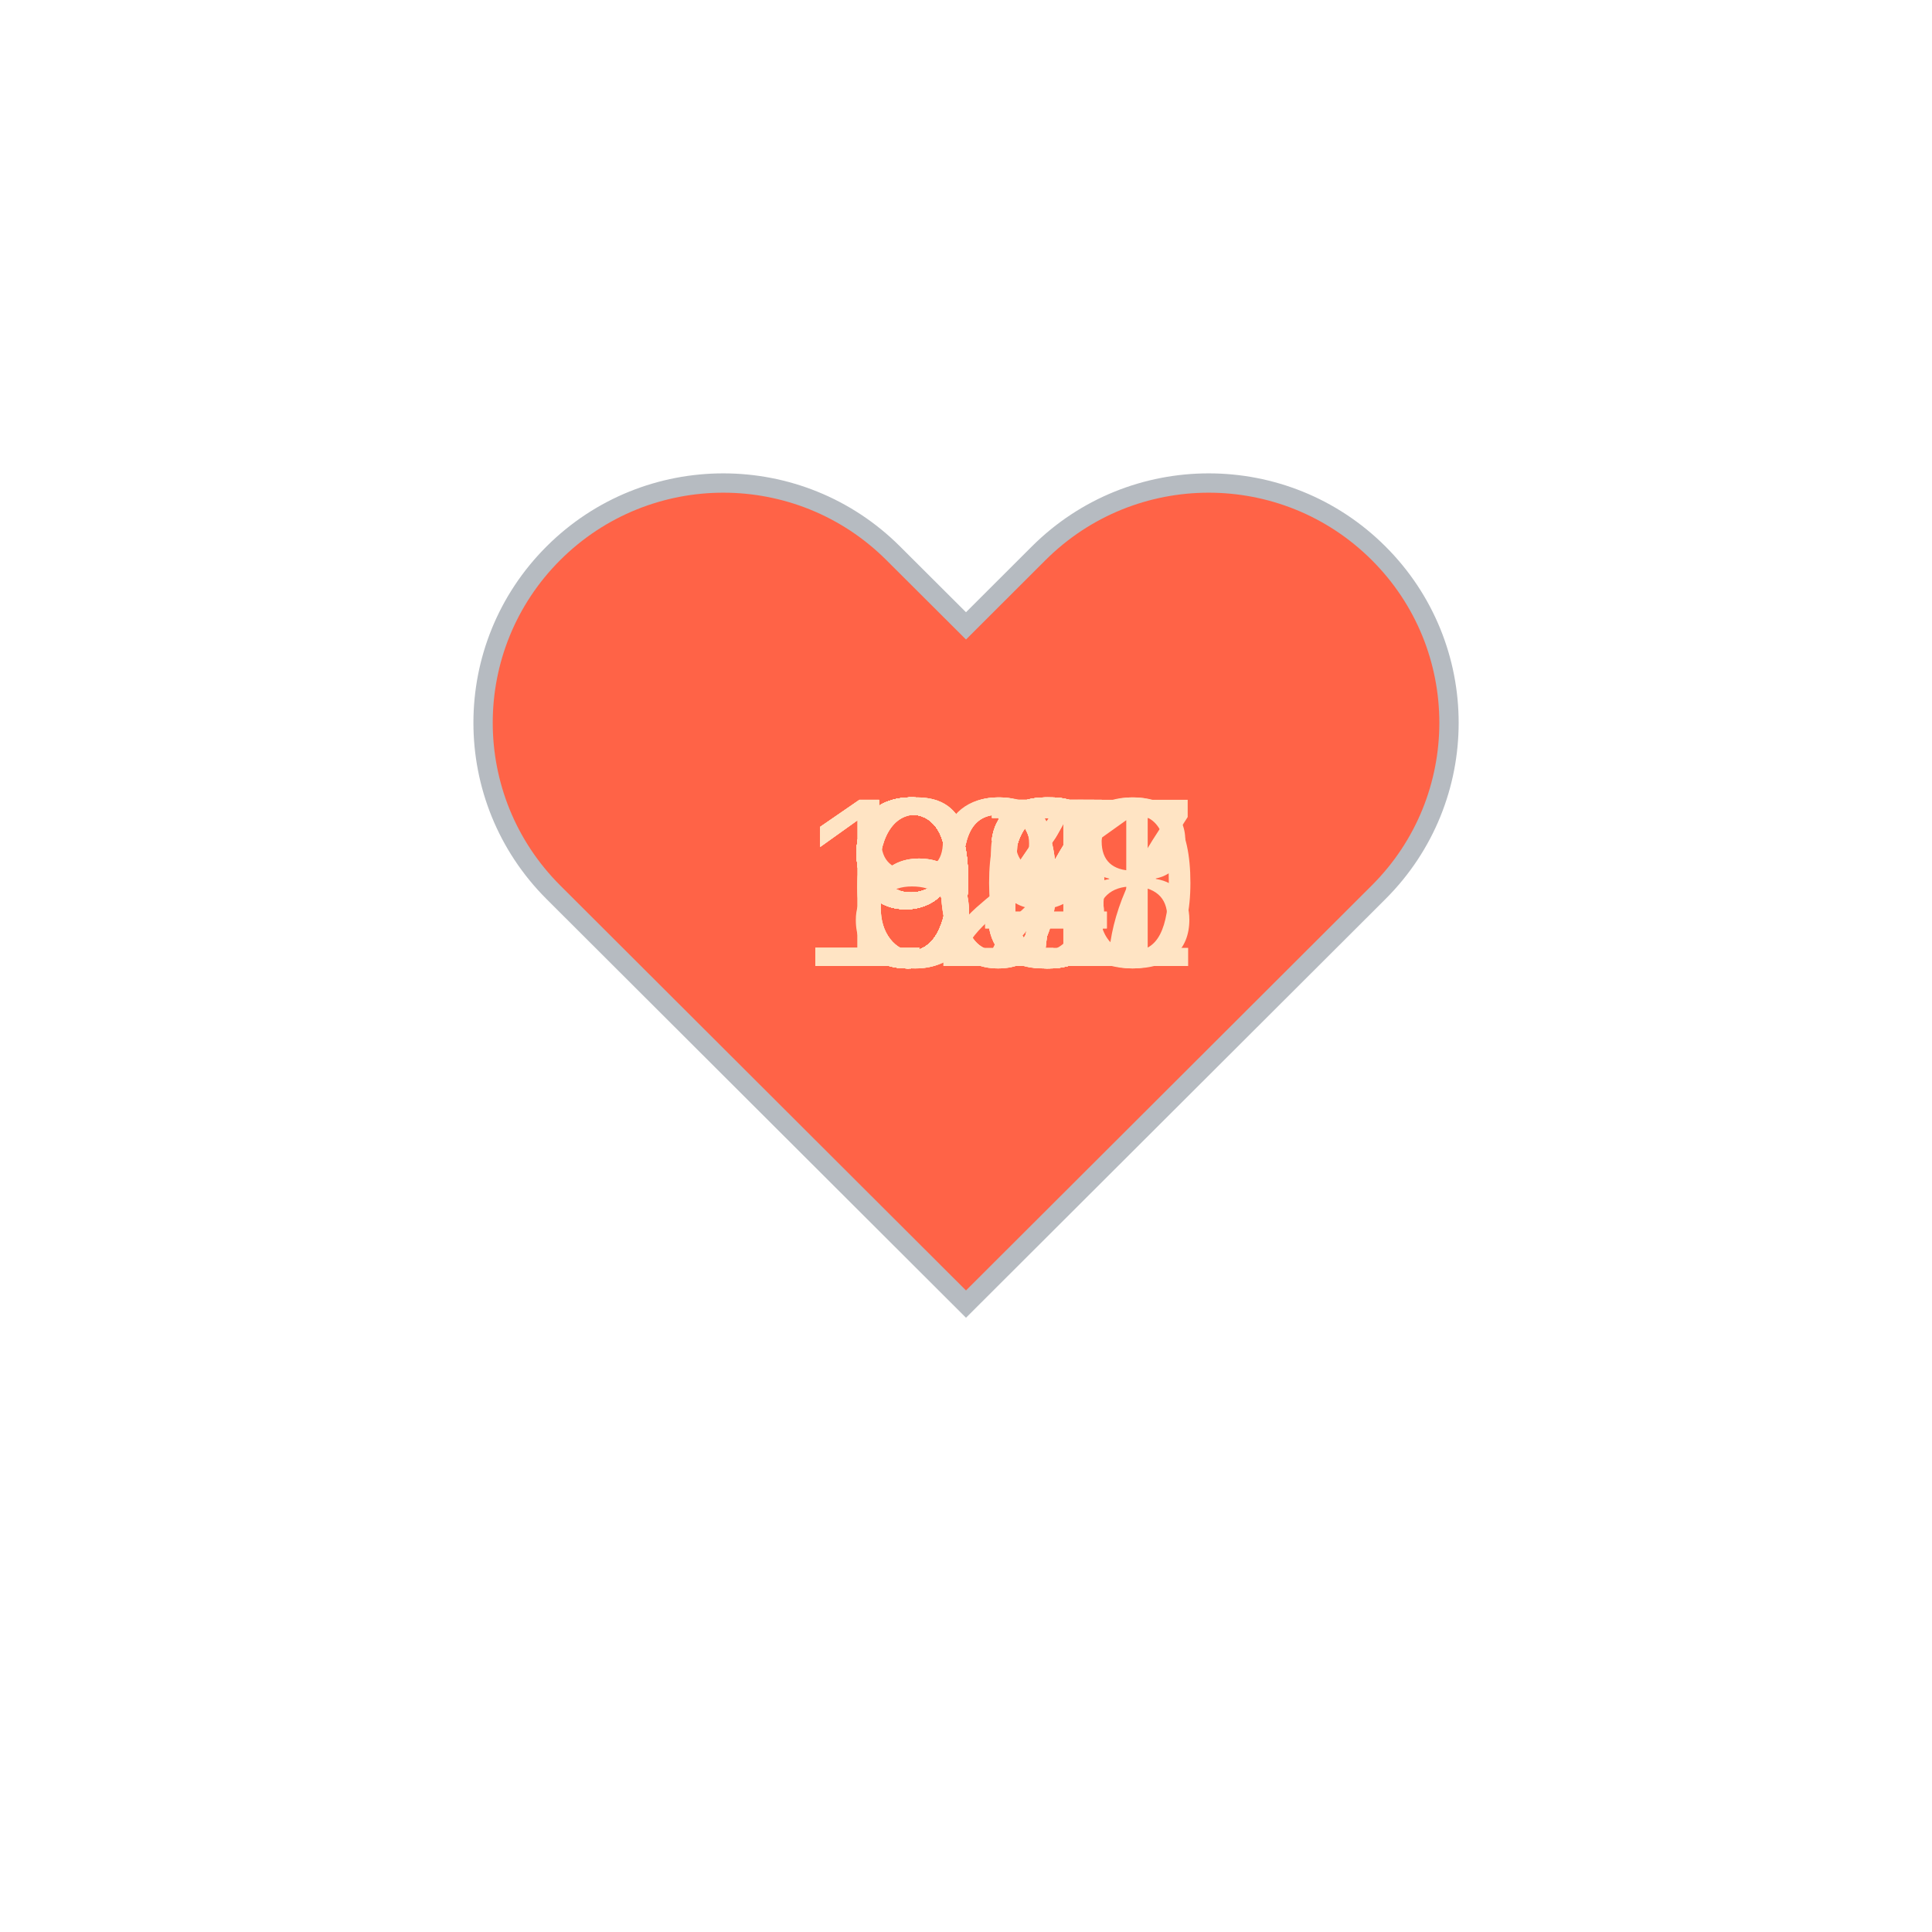
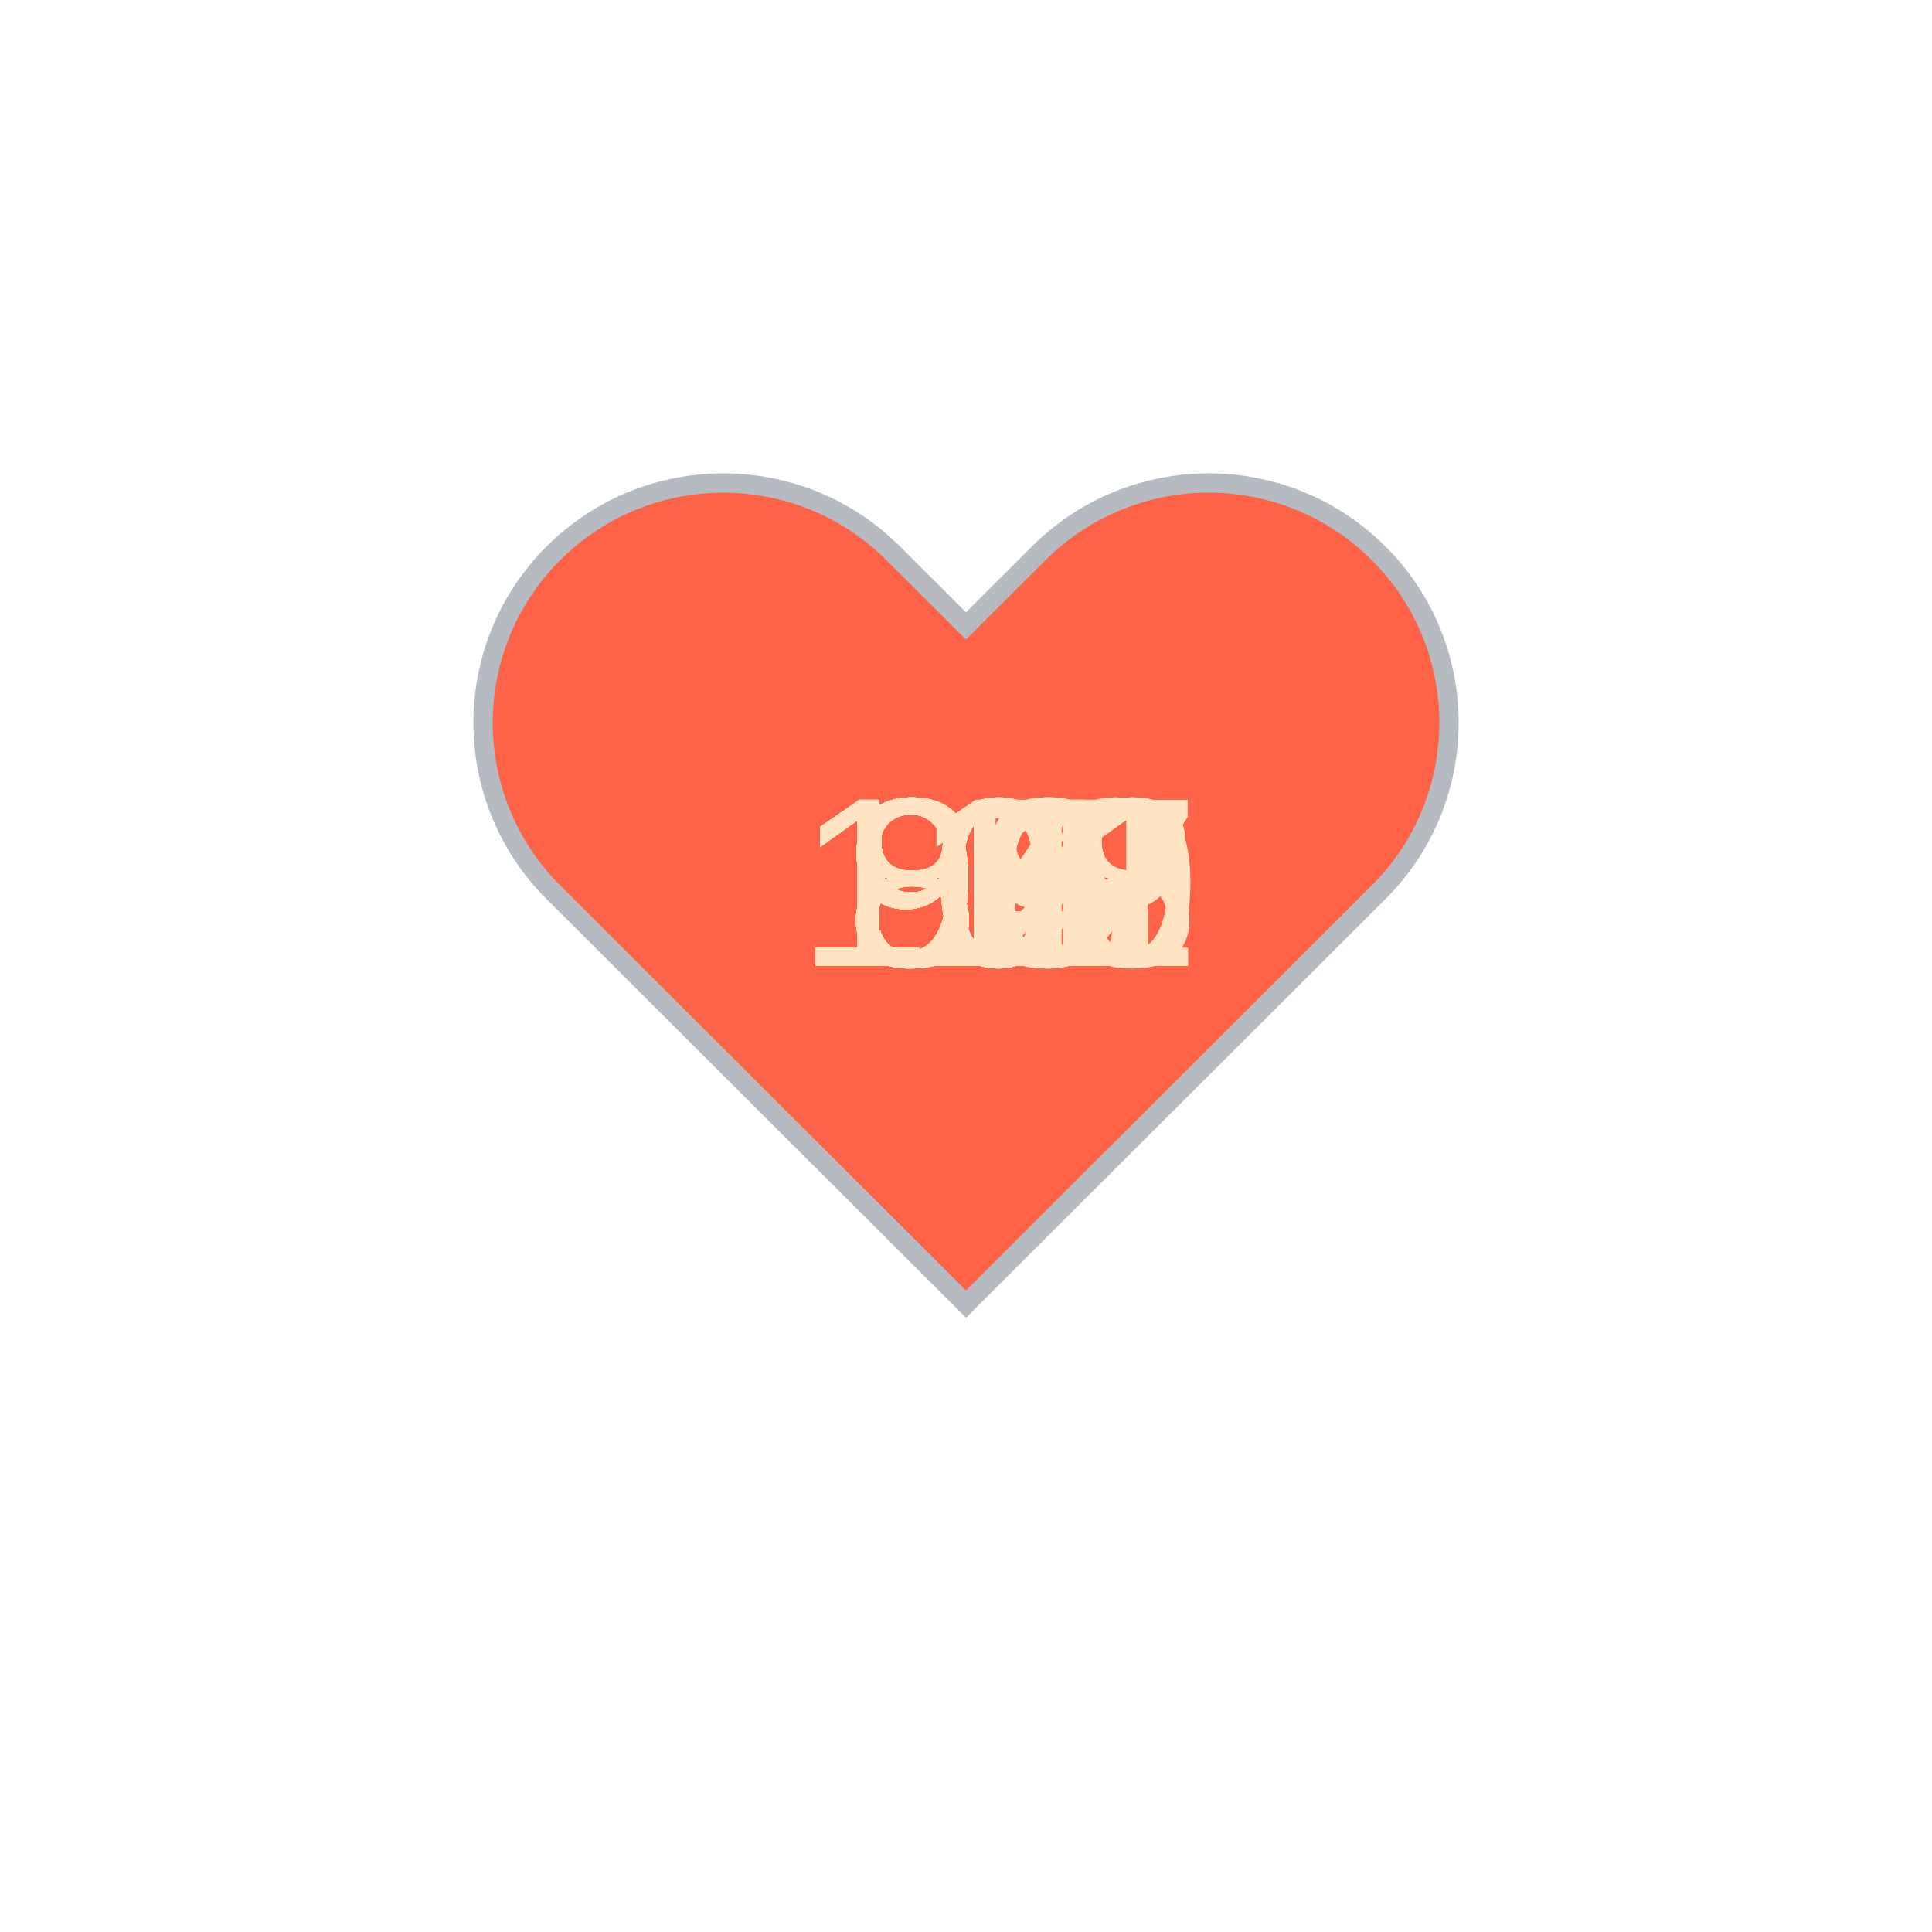
<svg xmlns="http://www.w3.org/2000/svg" baseProfile="full" height="150" version="1.1" viewBox="0,0,200,200" width="150">
  <defs />
  <g transform="translate(100 100)">
    <path d="M92.71,7.27L92.71,7.27c-9.71-9.69-25.46-9.69-35.18,0L50,14.79l-7.54-7.52C32.75-2.42,17-2.42,7.29,7.27v0 c-9.71,9.69-9.71,25.41,0,35.1L50,85l42.71-42.63C102.43,32.68,102.43,16.96,92.71,7.27z" fill="tomato" stroke="#B6BBC1" stroke-width="2" transform="translate(-50 -50)" />
    <animateTransform additive="sum" attributeName="transform" dur="1.2s" repeatCount="indefinite" type="scale" values="1; 1.5; 1.25; 1.5; 1.5; 1;" />
-     <text fill="bisque" style="font-size:25px; font-family:Arial" transform="translate(-12.5 0)">66<animate attributeName="visibility" dur="36.0s" keyTimes="0;0.03;0.07;0.1;0.13;0.17;0.2;0.23;0.27;0.3;0.33;0.37;0.4;0.43;0.47;0.5;0.53;0.57;0.6;0.63;0.67;0.7;0.73;0.77;0.8;0.83;0.87;0.9;0.93;0.97;1.0" repeatCount="indefinite" values="visible;hidden;hidden;hidden;hidden;hidden;hidden;hidden;hidden;hidden;hidden;hidden;hidden;hidden;hidden;hidden;hidden;hidden;hidden;hidden;hidden;hidden;hidden;hidden;hidden;hidden;hidden;hidden;hidden;hidden;hidden" />
+     <text fill="bisque" style="font-size:25px; font-family:Arial" transform="translate(-12.5 0)">93<animate attributeName="visibility" dur="36.0s" keyTimes="0;0.03;0.07;0.1;0.13;0.17;0.2;0.23;0.27;0.3;0.33;0.37;0.4;0.43;0.47;0.5;0.53;0.57;0.6;0.63;0.67;0.7;0.73;0.77;0.8;0.83;0.87;0.9;0.93;0.97;1.0" repeatCount="indefinite" values="visible;hidden;hidden;hidden;hidden;hidden;hidden;hidden;hidden;hidden;hidden;hidden;hidden;hidden;hidden;hidden;hidden;hidden;hidden;hidden;hidden;hidden;hidden;hidden;hidden;hidden;hidden;hidden;hidden;hidden;hidden" />
    </text>
-     <text fill="bisque" style="font-size:25px; font-family:Arial" transform="translate(-12.5 0)">66<animate attributeName="visibility" dur="36.0s" keyTimes="0;0.03;0.07;0.1;0.13;0.17;0.2;0.23;0.27;0.3;0.33;0.37;0.4;0.43;0.47;0.5;0.53;0.57;0.6;0.63;0.67;0.7;0.73;0.77;0.8;0.83;0.87;0.9;0.93;0.97;1.0" repeatCount="indefinite" values="hidden;visible;hidden;hidden;hidden;hidden;hidden;hidden;hidden;hidden;hidden;hidden;hidden;hidden;hidden;hidden;hidden;hidden;hidden;hidden;hidden;hidden;hidden;hidden;hidden;hidden;hidden;hidden;hidden;hidden;hidden" />
+     <text fill="bisque" style="font-size:25px; font-family:Arial" transform="translate(-12.5 0)">92<animate attributeName="visibility" dur="36.0s" keyTimes="0;0.03;0.07;0.1;0.13;0.17;0.2;0.23;0.27;0.3;0.33;0.37;0.4;0.43;0.47;0.5;0.53;0.57;0.6;0.63;0.67;0.7;0.73;0.77;0.8;0.83;0.87;0.9;0.93;0.97;1.0" repeatCount="indefinite" values="hidden;visible;hidden;hidden;hidden;hidden;hidden;hidden;hidden;hidden;hidden;hidden;hidden;hidden;hidden;hidden;hidden;hidden;hidden;hidden;hidden;hidden;hidden;hidden;hidden;hidden;hidden;hidden;hidden;hidden;hidden" />
    </text>
-     <text fill="bisque" style="font-size:25px; font-family:Arial" transform="translate(-12.5 0)">63<animate attributeName="visibility" dur="36.0s" keyTimes="0;0.03;0.07;0.1;0.13;0.17;0.2;0.23;0.27;0.3;0.33;0.37;0.4;0.43;0.47;0.5;0.53;0.57;0.6;0.63;0.67;0.7;0.73;0.77;0.8;0.83;0.87;0.9;0.93;0.97;1.0" repeatCount="indefinite" values="hidden;hidden;visible;hidden;hidden;hidden;hidden;hidden;hidden;hidden;hidden;hidden;hidden;hidden;hidden;hidden;hidden;hidden;hidden;hidden;hidden;hidden;hidden;hidden;hidden;hidden;hidden;hidden;hidden;hidden;hidden" />
+     <text fill="bisque" style="font-size:25px; font-family:Arial" transform="translate(-12.5 0)">91<animate attributeName="visibility" dur="36.0s" keyTimes="0;0.03;0.07;0.1;0.13;0.17;0.2;0.23;0.27;0.3;0.33;0.37;0.4;0.43;0.47;0.5;0.53;0.57;0.6;0.63;0.67;0.7;0.73;0.77;0.8;0.83;0.87;0.9;0.93;0.97;1.0" repeatCount="indefinite" values="hidden;hidden;visible;hidden;hidden;hidden;hidden;hidden;hidden;hidden;hidden;hidden;hidden;hidden;hidden;hidden;hidden;hidden;hidden;hidden;hidden;hidden;hidden;hidden;hidden;hidden;hidden;hidden;hidden;hidden;hidden" />
    </text>
-     <text fill="bisque" style="font-size:25px; font-family:Arial" transform="translate(-17.5 0)">107<animate attributeName="visibility" dur="36.0s" keyTimes="0;0.03;0.07;0.1;0.13;0.17;0.2;0.23;0.27;0.3;0.33;0.37;0.4;0.43;0.47;0.5;0.53;0.57;0.6;0.63;0.67;0.7;0.73;0.77;0.8;0.83;0.87;0.9;0.93;0.97;1.0" repeatCount="indefinite" values="hidden;hidden;hidden;visible;hidden;hidden;hidden;hidden;hidden;hidden;hidden;hidden;hidden;hidden;hidden;hidden;hidden;hidden;hidden;hidden;hidden;hidden;hidden;hidden;hidden;hidden;hidden;hidden;hidden;hidden;hidden" />
+     <text fill="bisque" style="font-size:25px; font-family:Arial" transform="translate(-12.5 0)">89<animate attributeName="visibility" dur="36.0s" keyTimes="0;0.03;0.07;0.1;0.13;0.17;0.2;0.23;0.27;0.3;0.33;0.37;0.4;0.43;0.47;0.5;0.53;0.57;0.6;0.63;0.67;0.7;0.73;0.77;0.8;0.83;0.87;0.9;0.93;0.97;1.0" repeatCount="indefinite" values="hidden;hidden;hidden;visible;hidden;hidden;hidden;hidden;hidden;hidden;hidden;hidden;hidden;hidden;hidden;hidden;hidden;hidden;hidden;hidden;hidden;hidden;hidden;hidden;hidden;hidden;hidden;hidden;hidden;hidden;hidden" />
    </text>
-     <text fill="bisque" style="font-size:25px; font-family:Arial" transform="translate(-12.5 0)">97<animate attributeName="visibility" dur="36.0s" keyTimes="0;0.03;0.07;0.1;0.13;0.17;0.2;0.23;0.27;0.3;0.33;0.37;0.4;0.43;0.47;0.5;0.53;0.57;0.6;0.63;0.67;0.7;0.73;0.77;0.8;0.83;0.87;0.9;0.93;0.97;1.0" repeatCount="indefinite" values="hidden;hidden;hidden;hidden;visible;hidden;hidden;hidden;hidden;hidden;hidden;hidden;hidden;hidden;hidden;hidden;hidden;hidden;hidden;hidden;hidden;hidden;hidden;hidden;hidden;hidden;hidden;hidden;hidden;hidden;hidden" />
+     <text fill="bisque" style="font-size:25px; font-family:Arial" transform="translate(-12.5 0)">84<animate attributeName="visibility" dur="36.0s" keyTimes="0;0.03;0.07;0.1;0.13;0.17;0.2;0.23;0.27;0.3;0.33;0.37;0.4;0.43;0.47;0.5;0.53;0.57;0.6;0.63;0.67;0.7;0.73;0.77;0.8;0.83;0.87;0.9;0.93;0.97;1.0" repeatCount="indefinite" values="hidden;hidden;hidden;hidden;visible;hidden;hidden;hidden;hidden;hidden;hidden;hidden;hidden;hidden;hidden;hidden;hidden;hidden;hidden;hidden;hidden;hidden;hidden;hidden;hidden;hidden;hidden;hidden;hidden;hidden;hidden" />
    </text>
-     <text fill="bisque" style="font-size:25px; font-family:Arial" transform="translate(-12.5 0)">99<animate attributeName="visibility" dur="36.0s" keyTimes="0;0.03;0.07;0.1;0.13;0.17;0.2;0.23;0.27;0.3;0.33;0.37;0.4;0.43;0.47;0.5;0.53;0.57;0.6;0.63;0.67;0.7;0.73;0.77;0.8;0.83;0.87;0.9;0.93;0.97;1.0" repeatCount="indefinite" values="hidden;hidden;hidden;hidden;hidden;visible;hidden;hidden;hidden;hidden;hidden;hidden;hidden;hidden;hidden;hidden;hidden;hidden;hidden;hidden;hidden;hidden;hidden;hidden;hidden;hidden;hidden;hidden;hidden;hidden;hidden" />
+     <text fill="bisque" style="font-size:25px; font-family:Arial" transform="translate(-12.5 0)">84<animate attributeName="visibility" dur="36.0s" keyTimes="0;0.03;0.07;0.1;0.13;0.17;0.2;0.23;0.27;0.3;0.33;0.37;0.4;0.43;0.47;0.5;0.53;0.57;0.6;0.63;0.67;0.7;0.73;0.77;0.8;0.83;0.87;0.9;0.93;0.97;1.0" repeatCount="indefinite" values="hidden;hidden;hidden;hidden;hidden;visible;hidden;hidden;hidden;hidden;hidden;hidden;hidden;hidden;hidden;hidden;hidden;hidden;hidden;hidden;hidden;hidden;hidden;hidden;hidden;hidden;hidden;hidden;hidden;hidden;hidden" />
    </text>
-     <text fill="bisque" style="font-size:25px; font-family:Arial" transform="translate(-17.5 0)">101<animate attributeName="visibility" dur="36.0s" keyTimes="0;0.03;0.07;0.1;0.13;0.17;0.2;0.23;0.27;0.3;0.33;0.37;0.4;0.43;0.47;0.5;0.53;0.57;0.6;0.63;0.67;0.7;0.73;0.77;0.8;0.83;0.87;0.9;0.93;0.97;1.0" repeatCount="indefinite" values="hidden;hidden;hidden;hidden;hidden;hidden;visible;hidden;hidden;hidden;hidden;hidden;hidden;hidden;hidden;hidden;hidden;hidden;hidden;hidden;hidden;hidden;hidden;hidden;hidden;hidden;hidden;hidden;hidden;hidden;hidden" />
+     <text fill="bisque" style="font-size:25px; font-family:Arial" transform="translate(-12.5 0)">84<animate attributeName="visibility" dur="36.0s" keyTimes="0;0.03;0.07;0.1;0.13;0.17;0.2;0.23;0.27;0.3;0.33;0.37;0.4;0.43;0.47;0.5;0.53;0.57;0.6;0.63;0.67;0.7;0.73;0.77;0.8;0.83;0.87;0.9;0.93;0.97;1.0" repeatCount="indefinite" values="hidden;hidden;hidden;hidden;hidden;hidden;visible;hidden;hidden;hidden;hidden;hidden;hidden;hidden;hidden;hidden;hidden;hidden;hidden;hidden;hidden;hidden;hidden;hidden;hidden;hidden;hidden;hidden;hidden;hidden;hidden" />
    </text>
-     <text fill="bisque" style="font-size:25px; font-family:Arial" transform="translate(-12.5 0)">97<animate attributeName="visibility" dur="36.0s" keyTimes="0;0.03;0.07;0.1;0.13;0.17;0.2;0.23;0.27;0.3;0.33;0.37;0.4;0.43;0.47;0.5;0.53;0.57;0.6;0.63;0.67;0.7;0.73;0.77;0.8;0.83;0.87;0.9;0.93;0.97;1.0" repeatCount="indefinite" values="hidden;hidden;hidden;hidden;hidden;hidden;hidden;visible;hidden;hidden;hidden;hidden;hidden;hidden;hidden;hidden;hidden;hidden;hidden;hidden;hidden;hidden;hidden;hidden;hidden;hidden;hidden;hidden;hidden;hidden;hidden" />
+     <text fill="bisque" style="font-size:25px; font-family:Arial" transform="translate(-12.5 0)">84<animate attributeName="visibility" dur="36.0s" keyTimes="0;0.03;0.07;0.1;0.13;0.17;0.2;0.23;0.27;0.3;0.33;0.37;0.4;0.43;0.47;0.5;0.53;0.57;0.6;0.63;0.67;0.7;0.73;0.77;0.8;0.83;0.87;0.9;0.93;0.97;1.0" repeatCount="indefinite" values="hidden;hidden;hidden;hidden;hidden;hidden;hidden;visible;hidden;hidden;hidden;hidden;hidden;hidden;hidden;hidden;hidden;hidden;hidden;hidden;hidden;hidden;hidden;hidden;hidden;hidden;hidden;hidden;hidden;hidden;hidden" />
    </text>
-     <text fill="bisque" style="font-size:25px; font-family:Arial" transform="translate(-12.5 0)">95<animate attributeName="visibility" dur="36.0s" keyTimes="0;0.03;0.07;0.1;0.13;0.17;0.2;0.23;0.27;0.3;0.33;0.37;0.4;0.43;0.47;0.5;0.53;0.57;0.6;0.63;0.67;0.7;0.73;0.77;0.8;0.83;0.87;0.9;0.93;0.97;1.0" repeatCount="indefinite" values="hidden;hidden;hidden;hidden;hidden;hidden;hidden;hidden;visible;hidden;hidden;hidden;hidden;hidden;hidden;hidden;hidden;hidden;hidden;hidden;hidden;hidden;hidden;hidden;hidden;hidden;hidden;hidden;hidden;hidden;hidden" />
+     <text fill="bisque" style="font-size:25px; font-family:Arial" transform="translate(-12.5 0)">87<animate attributeName="visibility" dur="36.0s" keyTimes="0;0.03;0.07;0.1;0.13;0.17;0.2;0.23;0.27;0.3;0.33;0.37;0.4;0.43;0.47;0.5;0.53;0.57;0.6;0.63;0.67;0.7;0.73;0.77;0.8;0.83;0.87;0.9;0.93;0.97;1.0" repeatCount="indefinite" values="hidden;hidden;hidden;hidden;hidden;hidden;hidden;hidden;visible;hidden;hidden;hidden;hidden;hidden;hidden;hidden;hidden;hidden;hidden;hidden;hidden;hidden;hidden;hidden;hidden;hidden;hidden;hidden;hidden;hidden;hidden" />
    </text>
    <text fill="bisque" style="font-size:25px; font-family:Arial" transform="translate(-12.5 0)">96<animate attributeName="visibility" dur="36.0s" keyTimes="0;0.03;0.07;0.1;0.13;0.17;0.2;0.23;0.27;0.3;0.33;0.37;0.4;0.43;0.47;0.5;0.53;0.57;0.6;0.63;0.67;0.7;0.73;0.77;0.8;0.83;0.87;0.9;0.93;0.97;1.0" repeatCount="indefinite" values="hidden;hidden;hidden;hidden;hidden;hidden;hidden;hidden;hidden;visible;hidden;hidden;hidden;hidden;hidden;hidden;hidden;hidden;hidden;hidden;hidden;hidden;hidden;hidden;hidden;hidden;hidden;hidden;hidden;hidden;hidden" />
    </text>
-     <text fill="bisque" style="font-size:25px; font-family:Arial" transform="translate(-12.5 0)">96<animate attributeName="visibility" dur="36.0s" keyTimes="0;0.03;0.07;0.1;0.13;0.17;0.2;0.23;0.27;0.3;0.33;0.37;0.4;0.43;0.47;0.5;0.53;0.57;0.6;0.63;0.67;0.7;0.73;0.77;0.8;0.83;0.87;0.9;0.93;0.97;1.0" repeatCount="indefinite" values="hidden;hidden;hidden;hidden;hidden;hidden;hidden;hidden;hidden;hidden;visible;hidden;hidden;hidden;hidden;hidden;hidden;hidden;hidden;hidden;hidden;hidden;hidden;hidden;hidden;hidden;hidden;hidden;hidden;hidden;hidden" />
+     <text fill="bisque" style="font-size:25px; font-family:Arial" transform="translate(-17.5 0)">109<animate attributeName="visibility" dur="36.0s" keyTimes="0;0.03;0.07;0.1;0.13;0.17;0.2;0.23;0.27;0.3;0.33;0.37;0.4;0.43;0.47;0.5;0.53;0.57;0.6;0.63;0.67;0.7;0.73;0.77;0.8;0.83;0.87;0.9;0.93;0.97;1.0" repeatCount="indefinite" values="hidden;hidden;hidden;hidden;hidden;hidden;hidden;hidden;hidden;hidden;visible;hidden;hidden;hidden;hidden;hidden;hidden;hidden;hidden;hidden;hidden;hidden;hidden;hidden;hidden;hidden;hidden;hidden;hidden;hidden;hidden" />
    </text>
-     <text fill="bisque" style="font-size:25px; font-family:Arial" transform="translate(-17.5 0)">100<animate attributeName="visibility" dur="36.0s" keyTimes="0;0.03;0.07;0.1;0.13;0.17;0.2;0.23;0.27;0.3;0.33;0.37;0.4;0.43;0.47;0.5;0.53;0.57;0.6;0.63;0.67;0.7;0.73;0.77;0.8;0.83;0.87;0.9;0.93;0.97;1.0" repeatCount="indefinite" values="hidden;hidden;hidden;hidden;hidden;hidden;hidden;hidden;hidden;hidden;hidden;visible;hidden;hidden;hidden;hidden;hidden;hidden;hidden;hidden;hidden;hidden;hidden;hidden;hidden;hidden;hidden;hidden;hidden;hidden;hidden" />
+     <text fill="bisque" style="font-size:25px; font-family:Arial" transform="translate(-17.5 0)">112<animate attributeName="visibility" dur="36.0s" keyTimes="0;0.03;0.07;0.1;0.13;0.17;0.2;0.23;0.27;0.3;0.33;0.37;0.4;0.43;0.47;0.5;0.53;0.57;0.6;0.63;0.67;0.7;0.73;0.77;0.8;0.83;0.87;0.9;0.93;0.97;1.0" repeatCount="indefinite" values="hidden;hidden;hidden;hidden;hidden;hidden;hidden;hidden;hidden;hidden;hidden;visible;hidden;hidden;hidden;hidden;hidden;hidden;hidden;hidden;hidden;hidden;hidden;hidden;hidden;hidden;hidden;hidden;hidden;hidden;hidden" />
    </text>
-     <text fill="bisque" style="font-size:25px; font-family:Arial" transform="translate(-12.5 0)">97<animate attributeName="visibility" dur="36.0s" keyTimes="0;0.03;0.07;0.1;0.13;0.17;0.2;0.23;0.27;0.3;0.33;0.37;0.4;0.43;0.47;0.5;0.53;0.57;0.6;0.63;0.67;0.7;0.73;0.77;0.8;0.83;0.87;0.9;0.93;0.97;1.0" repeatCount="indefinite" values="hidden;hidden;hidden;hidden;hidden;hidden;hidden;hidden;hidden;hidden;hidden;hidden;visible;hidden;hidden;hidden;hidden;hidden;hidden;hidden;hidden;hidden;hidden;hidden;hidden;hidden;hidden;hidden;hidden;hidden;hidden" />
+     <text fill="bisque" style="font-size:25px; font-family:Arial" transform="translate(-17.5 0)">108<animate attributeName="visibility" dur="36.0s" keyTimes="0;0.03;0.07;0.1;0.13;0.17;0.2;0.23;0.27;0.3;0.33;0.37;0.4;0.43;0.47;0.5;0.53;0.57;0.6;0.63;0.67;0.7;0.73;0.77;0.8;0.83;0.87;0.9;0.93;0.97;1.0" repeatCount="indefinite" values="hidden;hidden;hidden;hidden;hidden;hidden;hidden;hidden;hidden;hidden;hidden;hidden;visible;hidden;hidden;hidden;hidden;hidden;hidden;hidden;hidden;hidden;hidden;hidden;hidden;hidden;hidden;hidden;hidden;hidden;hidden" />
    </text>
-     <text fill="bisque" style="font-size:25px; font-family:Arial" transform="translate(-12.5 0)">94<animate attributeName="visibility" dur="36.0s" keyTimes="0;0.03;0.07;0.1;0.13;0.17;0.2;0.23;0.27;0.3;0.33;0.37;0.4;0.43;0.47;0.5;0.53;0.57;0.6;0.63;0.67;0.7;0.73;0.77;0.8;0.83;0.87;0.9;0.93;0.97;1.0" repeatCount="indefinite" values="hidden;hidden;hidden;hidden;hidden;hidden;hidden;hidden;hidden;hidden;hidden;hidden;hidden;visible;hidden;hidden;hidden;hidden;hidden;hidden;hidden;hidden;hidden;hidden;hidden;hidden;hidden;hidden;hidden;hidden;hidden" />
+     <text fill="bisque" style="font-size:25px; font-family:Arial" transform="translate(-17.5 0)">112<animate attributeName="visibility" dur="36.0s" keyTimes="0;0.03;0.07;0.1;0.13;0.17;0.2;0.23;0.27;0.3;0.33;0.37;0.4;0.43;0.47;0.5;0.53;0.57;0.6;0.63;0.67;0.7;0.73;0.77;0.8;0.83;0.87;0.9;0.93;0.97;1.0" repeatCount="indefinite" values="hidden;hidden;hidden;hidden;hidden;hidden;hidden;hidden;hidden;hidden;hidden;hidden;hidden;visible;hidden;hidden;hidden;hidden;hidden;hidden;hidden;hidden;hidden;hidden;hidden;hidden;hidden;hidden;hidden;hidden;hidden" />
    </text>
-     <text fill="bisque" style="font-size:25px; font-family:Arial" transform="translate(-12.5 0)">93<animate attributeName="visibility" dur="36.0s" keyTimes="0;0.03;0.07;0.1;0.13;0.17;0.2;0.23;0.27;0.3;0.33;0.37;0.4;0.43;0.47;0.5;0.53;0.57;0.6;0.63;0.67;0.7;0.73;0.77;0.8;0.83;0.87;0.9;0.93;0.97;1.0" repeatCount="indefinite" values="hidden;hidden;hidden;hidden;hidden;hidden;hidden;hidden;hidden;hidden;hidden;hidden;hidden;hidden;visible;hidden;hidden;hidden;hidden;hidden;hidden;hidden;hidden;hidden;hidden;hidden;hidden;hidden;hidden;hidden;hidden" />
+     <text fill="bisque" style="font-size:25px; font-family:Arial" transform="translate(-17.5 0)">112<animate attributeName="visibility" dur="36.0s" keyTimes="0;0.03;0.07;0.1;0.13;0.17;0.2;0.23;0.27;0.3;0.33;0.37;0.4;0.43;0.47;0.5;0.53;0.57;0.6;0.63;0.67;0.7;0.73;0.77;0.8;0.83;0.87;0.9;0.93;0.97;1.0" repeatCount="indefinite" values="hidden;hidden;hidden;hidden;hidden;hidden;hidden;hidden;hidden;hidden;hidden;hidden;hidden;hidden;visible;hidden;hidden;hidden;hidden;hidden;hidden;hidden;hidden;hidden;hidden;hidden;hidden;hidden;hidden;hidden;hidden" />
    </text>
-     <text fill="bisque" style="font-size:25px; font-family:Arial" transform="translate(-12.5 0)">93<animate attributeName="visibility" dur="36.0s" keyTimes="0;0.03;0.07;0.1;0.13;0.17;0.2;0.23;0.27;0.3;0.33;0.37;0.4;0.43;0.47;0.5;0.53;0.57;0.6;0.63;0.67;0.7;0.73;0.77;0.8;0.83;0.87;0.9;0.93;0.97;1.0" repeatCount="indefinite" values="hidden;hidden;hidden;hidden;hidden;hidden;hidden;hidden;hidden;hidden;hidden;hidden;hidden;hidden;hidden;visible;hidden;hidden;hidden;hidden;hidden;hidden;hidden;hidden;hidden;hidden;hidden;hidden;hidden;hidden;hidden" />
+     <text fill="bisque" style="font-size:25px; font-family:Arial" transform="translate(-17.5 0)">108<animate attributeName="visibility" dur="36.0s" keyTimes="0;0.03;0.07;0.1;0.13;0.17;0.2;0.23;0.27;0.3;0.33;0.37;0.4;0.43;0.47;0.5;0.53;0.57;0.6;0.63;0.67;0.7;0.73;0.77;0.8;0.83;0.87;0.9;0.93;0.97;1.0" repeatCount="indefinite" values="hidden;hidden;hidden;hidden;hidden;hidden;hidden;hidden;hidden;hidden;hidden;hidden;hidden;hidden;hidden;visible;hidden;hidden;hidden;hidden;hidden;hidden;hidden;hidden;hidden;hidden;hidden;hidden;hidden;hidden;hidden" />
    </text>
-     <text fill="bisque" style="font-size:25px; font-family:Arial" transform="translate(-12.5 0)">92<animate attributeName="visibility" dur="36.0s" keyTimes="0;0.03;0.07;0.1;0.13;0.17;0.2;0.23;0.27;0.3;0.33;0.37;0.4;0.43;0.47;0.5;0.53;0.57;0.6;0.63;0.67;0.7;0.73;0.77;0.8;0.83;0.87;0.9;0.93;0.97;1.0" repeatCount="indefinite" values="hidden;hidden;hidden;hidden;hidden;hidden;hidden;hidden;hidden;hidden;hidden;hidden;hidden;hidden;hidden;hidden;visible;hidden;hidden;hidden;hidden;hidden;hidden;hidden;hidden;hidden;hidden;hidden;hidden;hidden;hidden" />
+     <text fill="bisque" style="font-size:25px; font-family:Arial" transform="translate(-17.5 0)">107<animate attributeName="visibility" dur="36.0s" keyTimes="0;0.03;0.07;0.1;0.13;0.17;0.2;0.23;0.27;0.3;0.33;0.37;0.4;0.43;0.47;0.5;0.53;0.57;0.6;0.63;0.67;0.7;0.73;0.77;0.8;0.83;0.87;0.9;0.93;0.97;1.0" repeatCount="indefinite" values="hidden;hidden;hidden;hidden;hidden;hidden;hidden;hidden;hidden;hidden;hidden;hidden;hidden;hidden;hidden;hidden;visible;hidden;hidden;hidden;hidden;hidden;hidden;hidden;hidden;hidden;hidden;hidden;hidden;hidden;hidden" />
    </text>
-     <text fill="bisque" style="font-size:25px; font-family:Arial" transform="translate(-12.5 0)">93<animate attributeName="visibility" dur="36.0s" keyTimes="0;0.03;0.07;0.1;0.13;0.17;0.2;0.23;0.27;0.3;0.33;0.37;0.4;0.43;0.47;0.5;0.53;0.57;0.6;0.63;0.67;0.7;0.73;0.77;0.8;0.83;0.87;0.9;0.93;0.97;1.0" repeatCount="indefinite" values="hidden;hidden;hidden;hidden;hidden;hidden;hidden;hidden;hidden;hidden;hidden;hidden;hidden;hidden;hidden;hidden;hidden;visible;hidden;hidden;hidden;hidden;hidden;hidden;hidden;hidden;hidden;hidden;hidden;hidden;hidden" />
+     <text fill="bisque" style="font-size:25px; font-family:Arial" transform="translate(-17.5 0)">100<animate attributeName="visibility" dur="36.0s" keyTimes="0;0.03;0.07;0.1;0.13;0.17;0.2;0.23;0.27;0.3;0.33;0.37;0.4;0.43;0.47;0.5;0.53;0.57;0.6;0.63;0.67;0.7;0.73;0.77;0.8;0.83;0.87;0.9;0.93;0.97;1.0" repeatCount="indefinite" values="hidden;hidden;hidden;hidden;hidden;hidden;hidden;hidden;hidden;hidden;hidden;hidden;hidden;hidden;hidden;hidden;hidden;visible;hidden;hidden;hidden;hidden;hidden;hidden;hidden;hidden;hidden;hidden;hidden;hidden;hidden" />
    </text>
-     <text fill="bisque" style="font-size:25px; font-family:Arial" transform="translate(-12.5 0)">93<animate attributeName="visibility" dur="36.0s" keyTimes="0;0.03;0.07;0.1;0.13;0.17;0.2;0.23;0.27;0.3;0.33;0.37;0.4;0.43;0.47;0.5;0.53;0.57;0.6;0.63;0.67;0.7;0.73;0.77;0.8;0.83;0.87;0.9;0.93;0.97;1.0" repeatCount="indefinite" values="hidden;hidden;hidden;hidden;hidden;hidden;hidden;hidden;hidden;hidden;hidden;hidden;hidden;hidden;hidden;hidden;hidden;hidden;visible;hidden;hidden;hidden;hidden;hidden;hidden;hidden;hidden;hidden;hidden;hidden;hidden" />
+     <text fill="bisque" style="font-size:25px; font-family:Arial" transform="translate(-17.5 0)">102<animate attributeName="visibility" dur="36.0s" keyTimes="0;0.03;0.07;0.1;0.13;0.17;0.2;0.23;0.27;0.3;0.33;0.37;0.4;0.43;0.47;0.5;0.53;0.57;0.6;0.63;0.67;0.7;0.73;0.77;0.8;0.83;0.87;0.9;0.93;0.97;1.0" repeatCount="indefinite" values="hidden;hidden;hidden;hidden;hidden;hidden;hidden;hidden;hidden;hidden;hidden;hidden;hidden;hidden;hidden;hidden;hidden;hidden;visible;hidden;hidden;hidden;hidden;hidden;hidden;hidden;hidden;hidden;hidden;hidden;hidden" />
    </text>
-     <text fill="bisque" style="font-size:25px; font-family:Arial" transform="translate(-12.5 0)">95<animate attributeName="visibility" dur="36.0s" keyTimes="0;0.03;0.07;0.1;0.13;0.17;0.2;0.23;0.27;0.3;0.33;0.37;0.4;0.43;0.47;0.5;0.53;0.57;0.6;0.63;0.67;0.7;0.73;0.77;0.8;0.83;0.87;0.9;0.93;0.97;1.0" repeatCount="indefinite" values="hidden;hidden;hidden;hidden;hidden;hidden;hidden;hidden;hidden;hidden;hidden;hidden;hidden;hidden;hidden;hidden;hidden;hidden;hidden;visible;hidden;hidden;hidden;hidden;hidden;hidden;hidden;hidden;hidden;hidden;hidden" />
+     <text fill="bisque" style="font-size:25px; font-family:Arial" transform="translate(-12.5 0)">98<animate attributeName="visibility" dur="36.0s" keyTimes="0;0.03;0.07;0.1;0.13;0.17;0.2;0.23;0.27;0.3;0.33;0.37;0.4;0.43;0.47;0.5;0.53;0.57;0.6;0.63;0.67;0.7;0.73;0.77;0.8;0.83;0.87;0.9;0.93;0.97;1.0" repeatCount="indefinite" values="hidden;hidden;hidden;hidden;hidden;hidden;hidden;hidden;hidden;hidden;hidden;hidden;hidden;hidden;hidden;hidden;hidden;hidden;hidden;visible;hidden;hidden;hidden;hidden;hidden;hidden;hidden;hidden;hidden;hidden;hidden" />
    </text>
-     <text fill="bisque" style="font-size:25px; font-family:Arial" transform="translate(-12.5 0)">95<animate attributeName="visibility" dur="36.0s" keyTimes="0;0.03;0.07;0.1;0.13;0.17;0.2;0.23;0.27;0.3;0.33;0.37;0.4;0.43;0.47;0.5;0.53;0.57;0.6;0.63;0.67;0.7;0.73;0.77;0.8;0.83;0.87;0.9;0.93;0.97;1.0" repeatCount="indefinite" values="hidden;hidden;hidden;hidden;hidden;hidden;hidden;hidden;hidden;hidden;hidden;hidden;hidden;hidden;hidden;hidden;hidden;hidden;hidden;hidden;visible;hidden;hidden;hidden;hidden;hidden;hidden;hidden;hidden;hidden;hidden" />
+     <text fill="bisque" style="font-size:25px; font-family:Arial" transform="translate(-17.5 0)">101<animate attributeName="visibility" dur="36.0s" keyTimes="0;0.03;0.07;0.1;0.13;0.17;0.2;0.23;0.27;0.3;0.33;0.37;0.4;0.43;0.47;0.5;0.53;0.57;0.6;0.63;0.67;0.7;0.73;0.77;0.8;0.83;0.87;0.9;0.93;0.97;1.0" repeatCount="indefinite" values="hidden;hidden;hidden;hidden;hidden;hidden;hidden;hidden;hidden;hidden;hidden;hidden;hidden;hidden;hidden;hidden;hidden;hidden;hidden;hidden;visible;hidden;hidden;hidden;hidden;hidden;hidden;hidden;hidden;hidden;hidden" />
    </text>
-     <text fill="bisque" style="font-size:25px; font-family:Arial" transform="translate(-12.5 0)">90<animate attributeName="visibility" dur="36.0s" keyTimes="0;0.03;0.07;0.1;0.13;0.17;0.2;0.23;0.27;0.3;0.33;0.37;0.4;0.43;0.47;0.5;0.53;0.57;0.6;0.63;0.67;0.7;0.73;0.77;0.8;0.83;0.87;0.9;0.93;0.97;1.0" repeatCount="indefinite" values="hidden;hidden;hidden;hidden;hidden;hidden;hidden;hidden;hidden;hidden;hidden;hidden;hidden;hidden;hidden;hidden;hidden;hidden;hidden;hidden;hidden;visible;hidden;hidden;hidden;hidden;hidden;hidden;hidden;hidden;hidden" />
+     <text fill="bisque" style="font-size:25px; font-family:Arial" transform="translate(-12.5 0)">97<animate attributeName="visibility" dur="36.0s" keyTimes="0;0.03;0.07;0.1;0.13;0.17;0.2;0.23;0.27;0.3;0.33;0.37;0.4;0.43;0.47;0.5;0.53;0.57;0.6;0.63;0.67;0.7;0.73;0.77;0.8;0.83;0.87;0.9;0.93;0.97;1.0" repeatCount="indefinite" values="hidden;hidden;hidden;hidden;hidden;hidden;hidden;hidden;hidden;hidden;hidden;hidden;hidden;hidden;hidden;hidden;hidden;hidden;hidden;hidden;hidden;visible;hidden;hidden;hidden;hidden;hidden;hidden;hidden;hidden;hidden" />
    </text>
-     <text fill="bisque" style="font-size:25px; font-family:Arial" transform="translate(-12.5 0)">86<animate attributeName="visibility" dur="36.0s" keyTimes="0;0.03;0.07;0.1;0.13;0.17;0.2;0.23;0.27;0.3;0.33;0.37;0.4;0.43;0.47;0.5;0.53;0.57;0.6;0.63;0.67;0.7;0.73;0.77;0.8;0.83;0.87;0.9;0.93;0.97;1.0" repeatCount="indefinite" values="hidden;hidden;hidden;hidden;hidden;hidden;hidden;hidden;hidden;hidden;hidden;hidden;hidden;hidden;hidden;hidden;hidden;hidden;hidden;hidden;hidden;hidden;visible;hidden;hidden;hidden;hidden;hidden;hidden;hidden;hidden" />
+     <text fill="bisque" style="font-size:25px; font-family:Arial" transform="translate(-12.5 0)">98<animate attributeName="visibility" dur="36.0s" keyTimes="0;0.03;0.07;0.1;0.13;0.17;0.2;0.23;0.27;0.3;0.33;0.37;0.4;0.43;0.47;0.5;0.53;0.57;0.6;0.63;0.67;0.7;0.73;0.77;0.8;0.83;0.87;0.9;0.93;0.97;1.0" repeatCount="indefinite" values="hidden;hidden;hidden;hidden;hidden;hidden;hidden;hidden;hidden;hidden;hidden;hidden;hidden;hidden;hidden;hidden;hidden;hidden;hidden;hidden;hidden;hidden;visible;hidden;hidden;hidden;hidden;hidden;hidden;hidden;hidden" />
    </text>
-     <text fill="bisque" style="font-size:25px; font-family:Arial" transform="translate(-17.5 0)">128<animate attributeName="visibility" dur="36.0s" keyTimes="0;0.03;0.07;0.1;0.13;0.17;0.2;0.23;0.27;0.3;0.33;0.37;0.4;0.43;0.47;0.5;0.53;0.57;0.6;0.63;0.67;0.7;0.73;0.77;0.8;0.83;0.87;0.9;0.93;0.97;1.0" repeatCount="indefinite" values="hidden;hidden;hidden;hidden;hidden;hidden;hidden;hidden;hidden;hidden;hidden;hidden;hidden;hidden;hidden;hidden;hidden;hidden;hidden;hidden;hidden;hidden;hidden;visible;hidden;hidden;hidden;hidden;hidden;hidden;hidden" />
+     <text fill="bisque" style="font-size:25px; font-family:Arial" transform="translate(-12.5 0)">93<animate attributeName="visibility" dur="36.0s" keyTimes="0;0.03;0.07;0.1;0.13;0.17;0.2;0.23;0.27;0.3;0.33;0.37;0.4;0.43;0.47;0.5;0.53;0.57;0.6;0.63;0.67;0.7;0.73;0.77;0.8;0.83;0.87;0.9;0.93;0.97;1.0" repeatCount="indefinite" values="hidden;hidden;hidden;hidden;hidden;hidden;hidden;hidden;hidden;hidden;hidden;hidden;hidden;hidden;hidden;hidden;hidden;hidden;hidden;hidden;hidden;hidden;hidden;visible;hidden;hidden;hidden;hidden;hidden;hidden;hidden" />
    </text>
-     <text fill="bisque" style="font-size:25px; font-family:Arial" transform="translate(-12.5 0)">96<animate attributeName="visibility" dur="36.0s" keyTimes="0;0.03;0.07;0.1;0.13;0.17;0.2;0.23;0.27;0.3;0.33;0.37;0.4;0.43;0.47;0.5;0.53;0.57;0.6;0.63;0.67;0.7;0.73;0.77;0.8;0.83;0.87;0.9;0.93;0.97;1.0" repeatCount="indefinite" values="hidden;hidden;hidden;hidden;hidden;hidden;hidden;hidden;hidden;hidden;hidden;hidden;hidden;hidden;hidden;hidden;hidden;hidden;hidden;hidden;hidden;hidden;hidden;hidden;visible;hidden;hidden;hidden;hidden;hidden;hidden" />
+     <text fill="bisque" style="font-size:25px; font-family:Arial" transform="translate(-12.5 0)">94<animate attributeName="visibility" dur="36.0s" keyTimes="0;0.03;0.07;0.1;0.13;0.17;0.2;0.23;0.27;0.3;0.33;0.37;0.4;0.43;0.47;0.5;0.53;0.57;0.6;0.63;0.67;0.7;0.73;0.77;0.8;0.83;0.87;0.9;0.93;0.97;1.0" repeatCount="indefinite" values="hidden;hidden;hidden;hidden;hidden;hidden;hidden;hidden;hidden;hidden;hidden;hidden;hidden;hidden;hidden;hidden;hidden;hidden;hidden;hidden;hidden;hidden;hidden;hidden;visible;hidden;hidden;hidden;hidden;hidden;hidden" />
    </text>
-     <text fill="bisque" style="font-size:25px; font-family:Arial" transform="translate(-12.5 0)">93<animate attributeName="visibility" dur="36.0s" keyTimes="0;0.03;0.07;0.1;0.13;0.17;0.2;0.23;0.27;0.3;0.33;0.37;0.4;0.43;0.47;0.5;0.53;0.57;0.6;0.63;0.67;0.7;0.73;0.77;0.8;0.83;0.87;0.9;0.93;0.97;1.0" repeatCount="indefinite" values="hidden;hidden;hidden;hidden;hidden;hidden;hidden;hidden;hidden;hidden;hidden;hidden;hidden;hidden;hidden;hidden;hidden;hidden;hidden;hidden;hidden;hidden;hidden;hidden;hidden;visible;hidden;hidden;hidden;hidden;hidden" />
+     <text fill="bisque" style="font-size:25px; font-family:Arial" transform="translate(-12.5 0)">97<animate attributeName="visibility" dur="36.0s" keyTimes="0;0.03;0.07;0.1;0.13;0.17;0.2;0.23;0.27;0.3;0.33;0.37;0.4;0.43;0.47;0.5;0.53;0.57;0.6;0.63;0.67;0.7;0.73;0.77;0.8;0.83;0.87;0.9;0.93;0.97;1.0" repeatCount="indefinite" values="hidden;hidden;hidden;hidden;hidden;hidden;hidden;hidden;hidden;hidden;hidden;hidden;hidden;hidden;hidden;hidden;hidden;hidden;hidden;hidden;hidden;hidden;hidden;hidden;hidden;visible;hidden;hidden;hidden;hidden;hidden" />
    </text>
-     <text fill="bisque" style="font-size:25px; font-family:Arial" transform="translate(-12.5 0)">97<animate attributeName="visibility" dur="36.0s" keyTimes="0;0.03;0.07;0.1;0.13;0.17;0.2;0.23;0.27;0.3;0.33;0.37;0.4;0.43;0.47;0.5;0.53;0.57;0.6;0.63;0.67;0.7;0.73;0.77;0.8;0.83;0.87;0.9;0.93;0.97;1.0" repeatCount="indefinite" values="hidden;hidden;hidden;hidden;hidden;hidden;hidden;hidden;hidden;hidden;hidden;hidden;hidden;hidden;hidden;hidden;hidden;hidden;hidden;hidden;hidden;hidden;hidden;hidden;hidden;hidden;visible;hidden;hidden;hidden;hidden" />
+     <text fill="bisque" style="font-size:25px; font-family:Arial" transform="translate(-12.5 0)">96<animate attributeName="visibility" dur="36.0s" keyTimes="0;0.03;0.07;0.1;0.13;0.17;0.2;0.23;0.27;0.3;0.33;0.37;0.4;0.43;0.47;0.5;0.53;0.57;0.6;0.63;0.67;0.7;0.73;0.77;0.8;0.83;0.87;0.9;0.93;0.97;1.0" repeatCount="indefinite" values="hidden;hidden;hidden;hidden;hidden;hidden;hidden;hidden;hidden;hidden;hidden;hidden;hidden;hidden;hidden;hidden;hidden;hidden;hidden;hidden;hidden;hidden;hidden;hidden;hidden;hidden;visible;hidden;hidden;hidden;hidden" />
    </text>
-     <text fill="bisque" style="font-size:25px; font-family:Arial" transform="translate(-12.5 0)">98<animate attributeName="visibility" dur="36.0s" keyTimes="0;0.03;0.07;0.1;0.13;0.17;0.2;0.23;0.27;0.3;0.33;0.37;0.4;0.43;0.47;0.5;0.53;0.57;0.6;0.63;0.67;0.7;0.73;0.77;0.8;0.83;0.87;0.9;0.93;0.97;1.0" repeatCount="indefinite" values="hidden;hidden;hidden;hidden;hidden;hidden;hidden;hidden;hidden;hidden;hidden;hidden;hidden;hidden;hidden;hidden;hidden;hidden;hidden;hidden;hidden;hidden;hidden;hidden;hidden;hidden;hidden;visible;hidden;hidden;hidden" />
+     <text fill="bisque" style="font-size:25px; font-family:Arial" transform="translate(-12.5 0)">96<animate attributeName="visibility" dur="36.0s" keyTimes="0;0.03;0.07;0.1;0.13;0.17;0.2;0.23;0.27;0.3;0.33;0.37;0.4;0.43;0.47;0.5;0.53;0.57;0.6;0.63;0.67;0.7;0.73;0.77;0.8;0.83;0.87;0.9;0.93;0.97;1.0" repeatCount="indefinite" values="hidden;hidden;hidden;hidden;hidden;hidden;hidden;hidden;hidden;hidden;hidden;hidden;hidden;hidden;hidden;hidden;hidden;hidden;hidden;hidden;hidden;hidden;hidden;hidden;hidden;hidden;hidden;visible;hidden;hidden;hidden" />
    </text>
    <text fill="bisque" style="font-size:25px; font-family:Arial" transform="translate(-12.5 0)">96<animate attributeName="visibility" dur="36.0s" keyTimes="0;0.03;0.07;0.1;0.13;0.17;0.2;0.23;0.27;0.3;0.33;0.37;0.4;0.43;0.47;0.5;0.53;0.57;0.6;0.63;0.67;0.7;0.73;0.77;0.8;0.83;0.87;0.9;0.93;0.97;1.0" repeatCount="indefinite" values="hidden;hidden;hidden;hidden;hidden;hidden;hidden;hidden;hidden;hidden;hidden;hidden;hidden;hidden;hidden;hidden;hidden;hidden;hidden;hidden;hidden;hidden;hidden;hidden;hidden;hidden;hidden;hidden;visible;hidden;hidden" />
    </text>
    <text fill="bisque" style="font-size:25px; font-family:Arial" transform="translate(-12.5 0)">94<animate attributeName="visibility" dur="36.0s" keyTimes="0;0.03;0.07;0.1;0.13;0.17;0.2;0.23;0.27;0.3;0.33;0.37;0.4;0.43;0.47;0.5;0.53;0.57;0.6;0.63;0.67;0.7;0.73;0.77;0.8;0.83;0.87;0.9;0.93;0.97;1.0" repeatCount="indefinite" values="hidden;hidden;hidden;hidden;hidden;hidden;hidden;hidden;hidden;hidden;hidden;hidden;hidden;hidden;hidden;hidden;hidden;hidden;hidden;hidden;hidden;hidden;hidden;hidden;hidden;hidden;hidden;hidden;hidden;visible;hidden" />
    </text>
  </g>
</svg>
